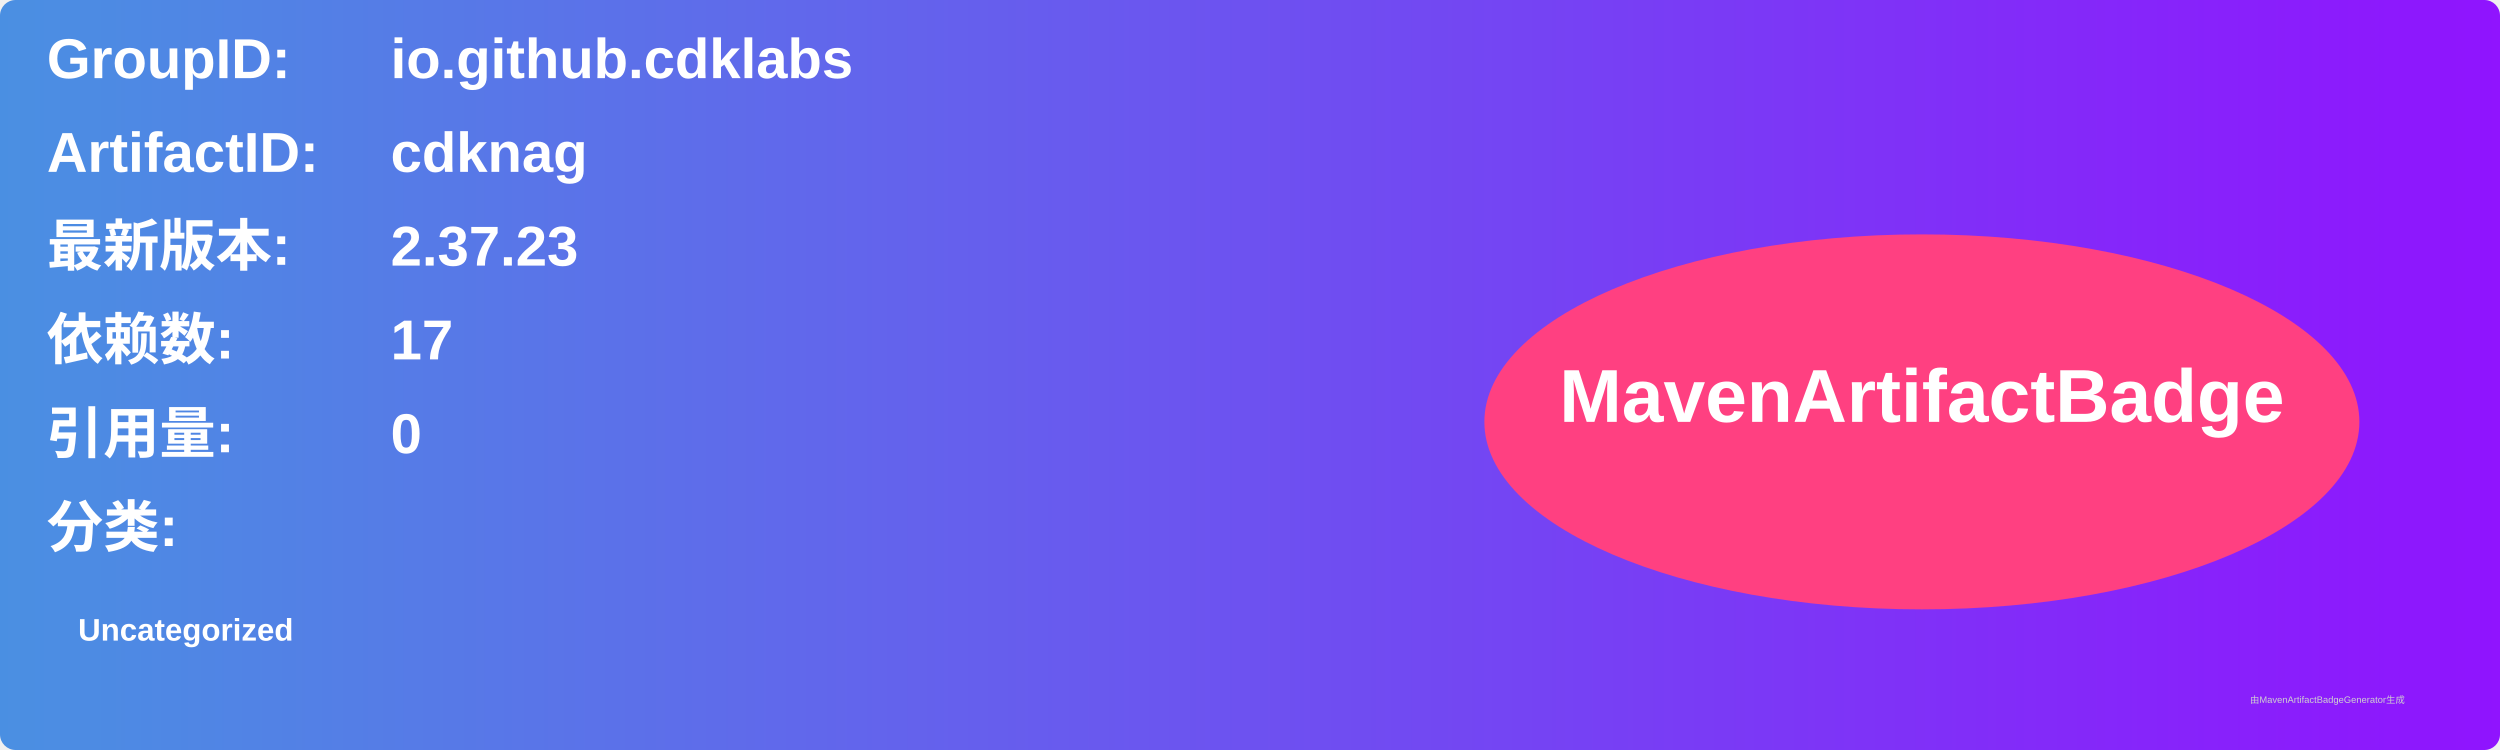
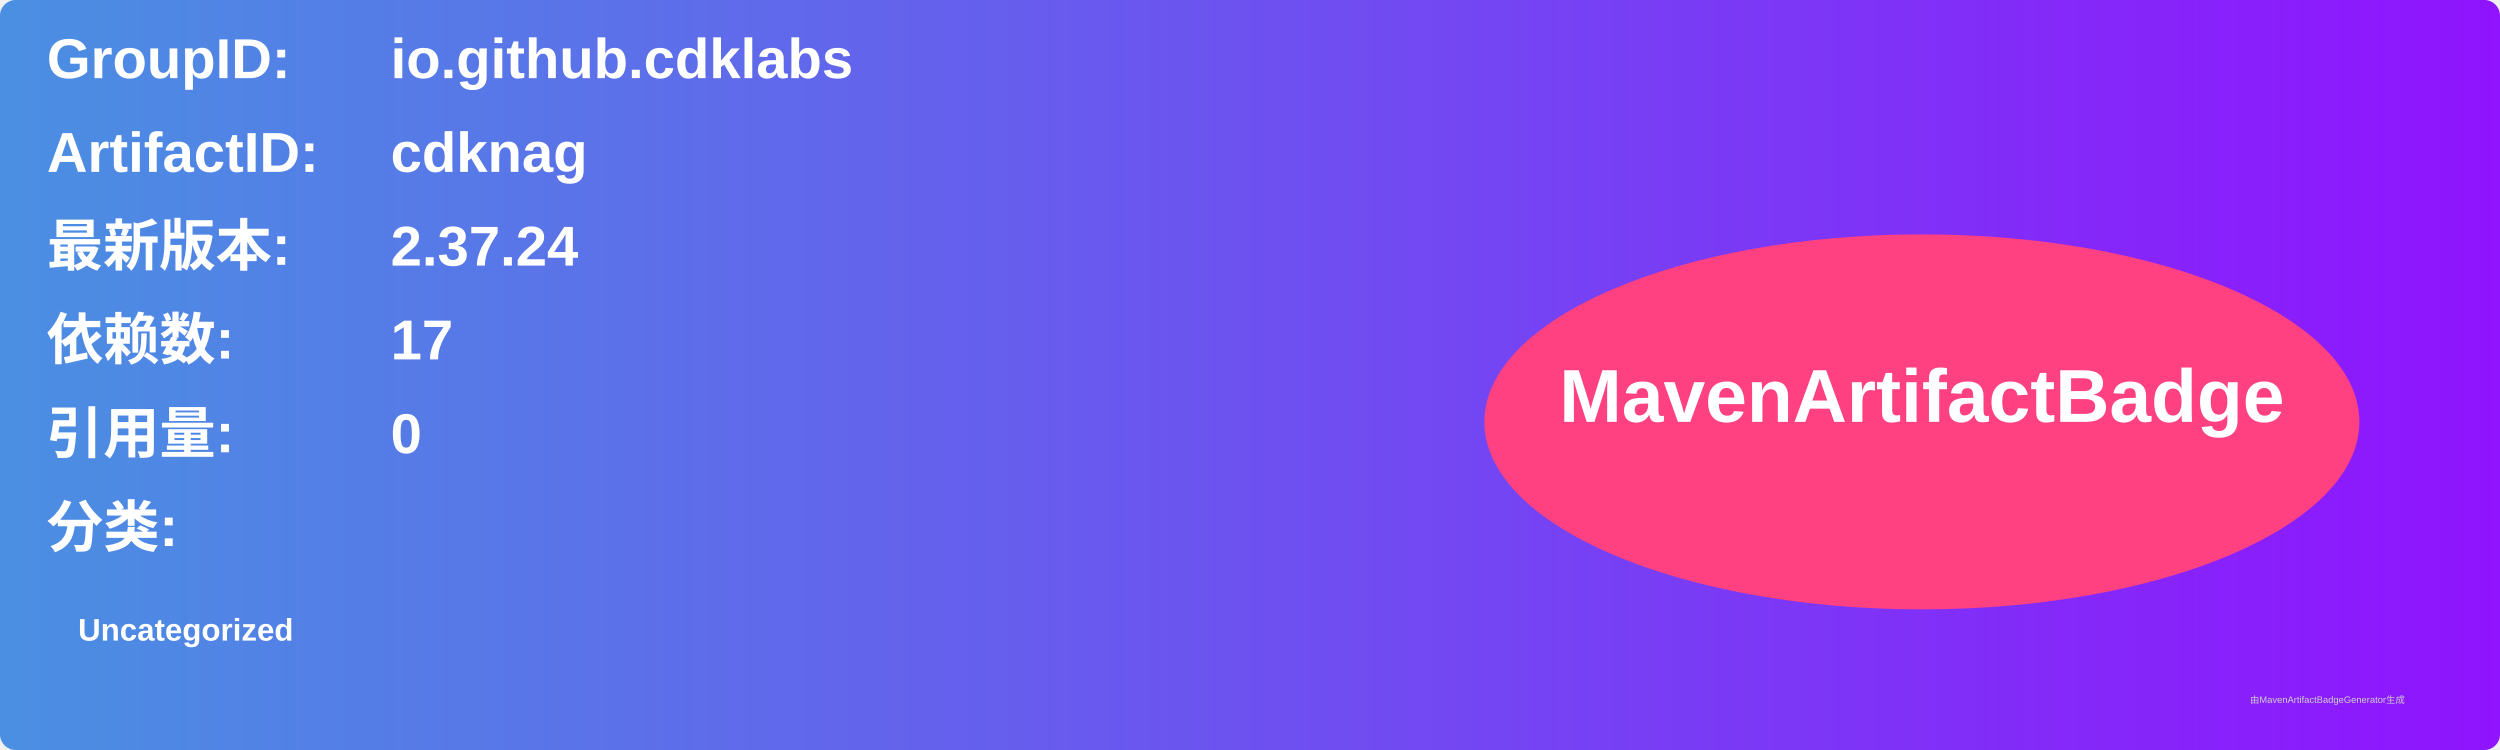
<svg xmlns="http://www.w3.org/2000/svg" width="800" height="240" viewBox="0 0 800 240">
  <linearGradient id="grad" x1="0%" y1="0%" x2="100%" y2="0%">
    <stop offset="0%" stop-color="#4a90e2" />
    <stop offset="100%" stop-color="#9013fe" />
  </linearGradient>
  <rect width="100%" height="100%" rx="5" ry="5" fill="url(#grad)" />
  <g transform="translate(15, 15)">
    <text x="0" y="10" font-family="Arial" font-size="18" fill="white" font-weight="bold" width="260">GroupID:</text>
    <text x="110" y="10" font-family="Arial" font-size="18" fill="white" font-weight="bold" width="460">io.github.cdklabs</text>
    <text x="0" y="40" font-family="Arial" font-size="18" fill="white" font-weight="bold" width="260">ArtifactID:</text>
    <text x="110" y="40" font-family="Arial" font-size="18" fill="white" font-weight="bold" width="460">cdknag</text>
    <text x="0" y="70" font-family="Arial" font-size="18" fill="white" font-weight="bold">最新版本:</text>
    <text x="110" y="70" font-family="Arial" font-size="18" fill="white" font-weight="bold">
-       <tspan font-weight="bold">2.37.23</tspan>
+       <tspan font-weight="bold">2.37.24</tspan>
    </text>
    <text x="0" y="100" font-family="Arial" font-size="18" fill="white" font-weight="bold">依赖数: </text>
    <text x="110" y="100" font-family="Arial" font-size="18" fill="white">
      <tspan font-weight="bold">17</tspan>
    </text>
    <text x="0" y="130" font-family="Arial" font-size="18" fill="white" font-weight="bold">引用量: </text>
    <text x="110" y="130" font-family="Arial" font-size="18" fill="white">
      <tspan font-weight="bold">0</tspan>
    </text>
    <text x="0" y="160" font-family="Arial" font-size="18" fill="white" font-weight="bold">分类:</text>
    <text x="10" y="190" font-family="Arial" font-size="10" fill="white">
      <tspan font-weight="bold">Uncategorized</tspan>
    </text>
    <ellipse cx="600" cy="120" rx="140" ry="60" fill="#ff4081" />
    <text x="600" y="120" text-anchor="middle" font-family="Arial" font-size="24" fill="white" font-weight="bold">MavenArtifactBadge</text>
  </g>
  <text x="720" y="225" font-family="Arial" font-size="3" fill="#d0d0d0">由MavenArtifactBadgeGenerator生成</text>
</svg>
